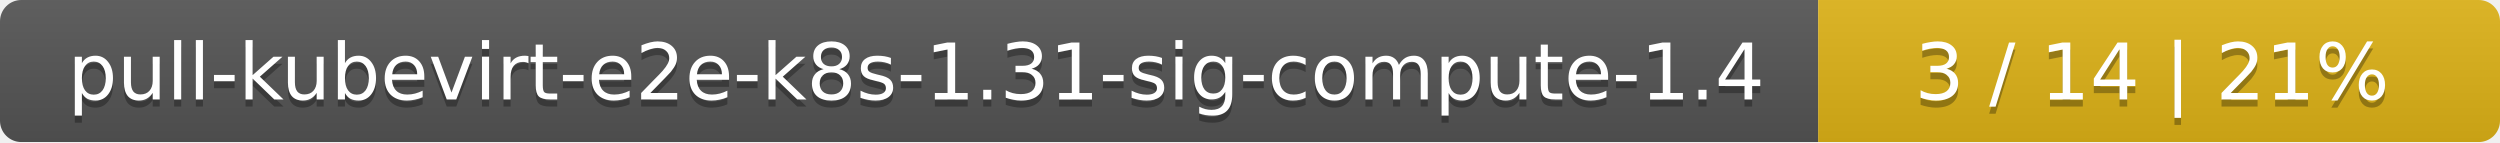
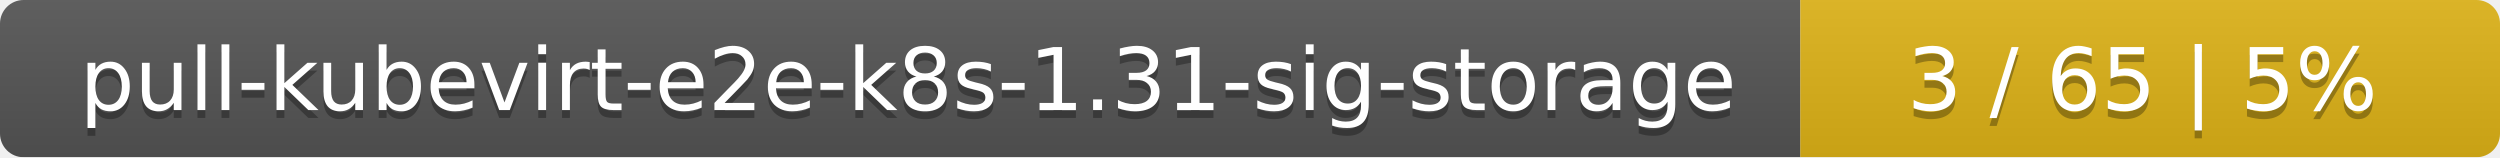
- <svg xmlns="http://www.w3.org/2000/svg" width="352" height="20">
+ <svg xmlns="http://www.w3.org/2000/svg" width="318" height="20">
  <linearGradient id="smooth" x2="0" y2="100%">
    <stop offset="0" stop-color="#bbb" stop-opacity=".1" />
    <stop offset="1" stop-opacity=".1" />
  </linearGradient>
  <mask id="round">
-     <rect width="352" height="20" rx="3" fill="#fff" />
+     <rect width="318" height="20" rx="3" fill="#fff" />
  </mask>
  <g mask="url(#round)">
-     <rect width="256" height="20" fill="#555" />
-     <rect x="256" width="96" height="20" fill="#dfb317" />
-     <rect width="352" height="20" fill="url(#smooth)" />
+     <rect width="229" height="20" fill="#555" />
+     <rect x="229" width="89" height="20" fill="#dfb317" />
+     <rect width="318" height="20" fill="url(#smooth)" />
  </g>
  <g fill="#fff" text-anchor="middle" font-family="DejaVu Sans,Verdana,Geneva,sans-serif" font-size="11">
-     <text x="129" y="15" fill="#010101" fill-opacity=".3">pull-kubevirt-e2e-k8s-1.31-sig-compute-1.4</text>
-     <text x="129" y="14">pull-kubevirt-e2e-k8s-1.31-sig-compute-1.4</text>
-     <text x="303" y="15" fill="#010101" fill-opacity=".3">3 / 14    |    21%</text>
-     <text x="303" y="14">3 / 14    |    21%</text>
+     <text x="115.5" y="15" fill="#010101" fill-opacity=".3">pull-kubevirt-e2e-k8s-1.31-sig-storage</text>
+     <text x="115.5" y="14">pull-kubevirt-e2e-k8s-1.31-sig-storage</text>
+     <text x="272.5" y="15" fill="#010101" fill-opacity=".3">3 / 65    |    5%</text>
+     <text x="272.5" y="14">3 / 65    |    5%</text>
  </g>
</svg>
